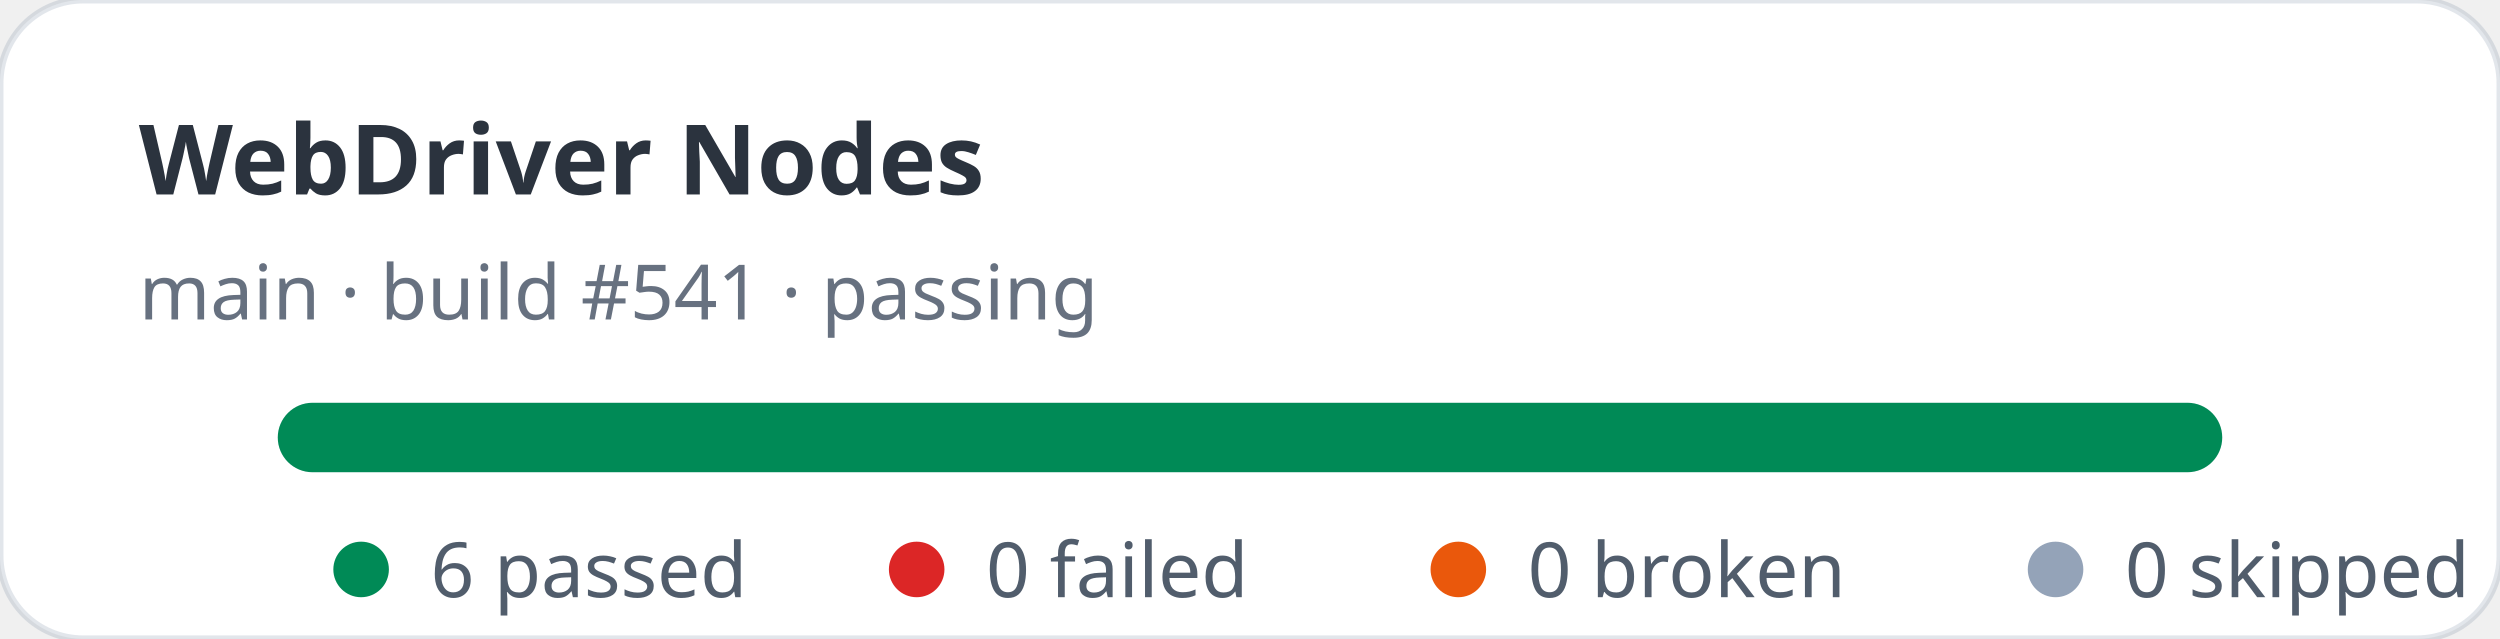
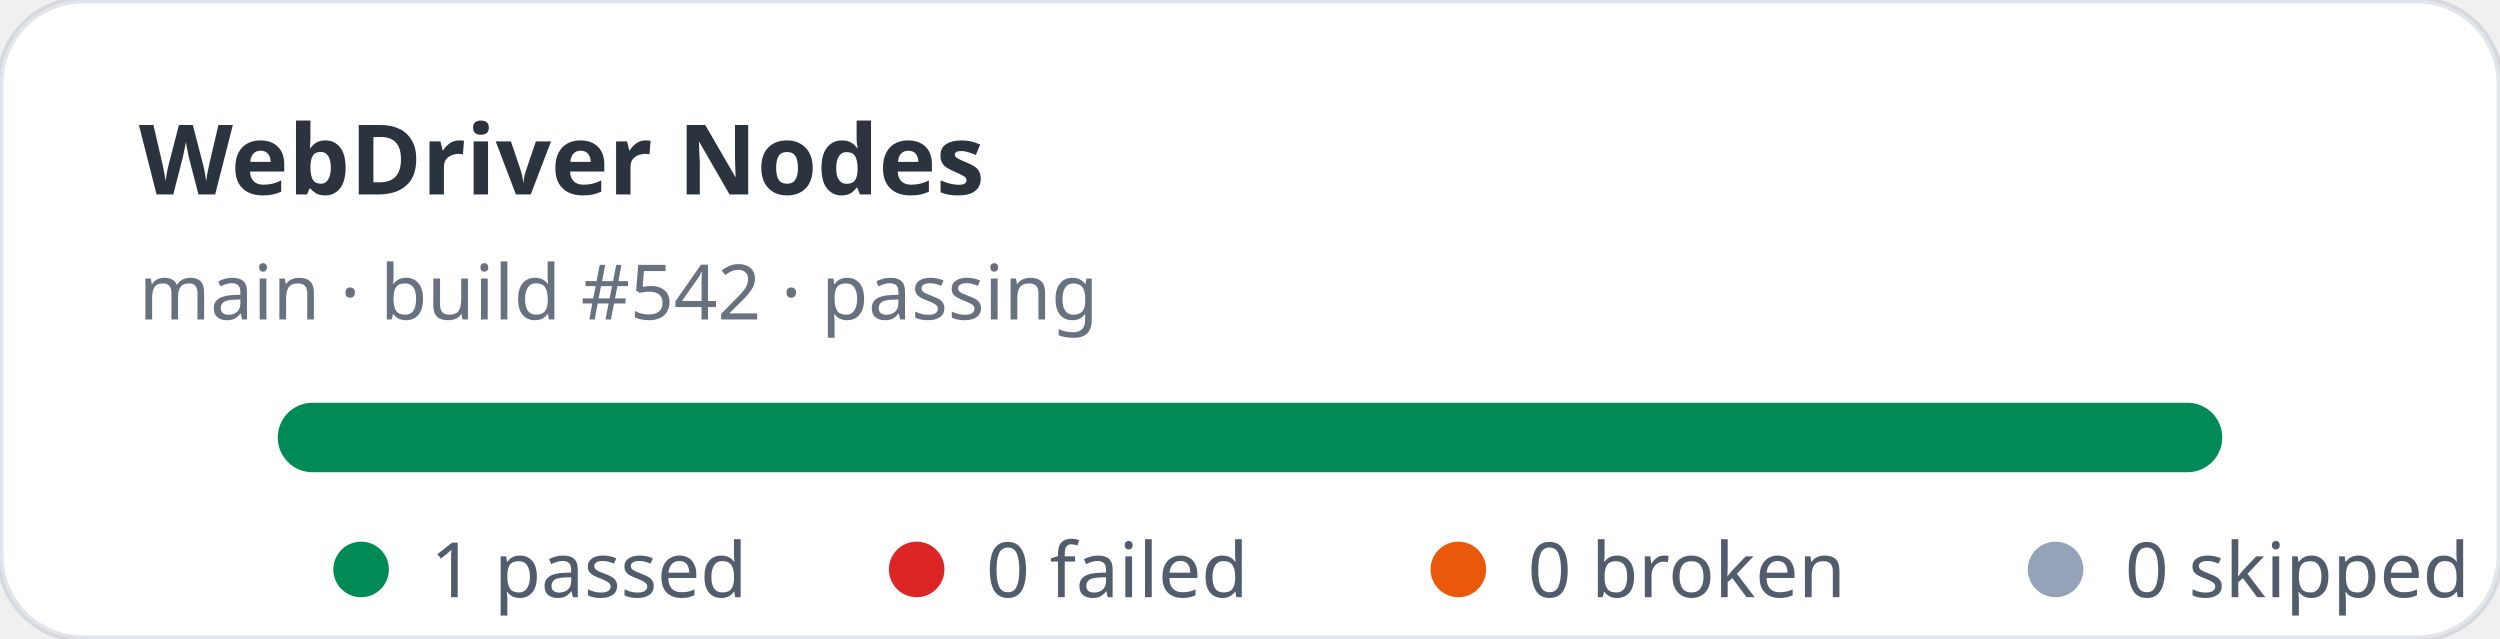
- <svg xmlns="http://www.w3.org/2000/svg" width="360" height="92" viewBox="0 0 360 92" role="img" aria-label="WebDriver Nodes stats: 6 passed, 0 failed">
+ <svg xmlns="http://www.w3.org/2000/svg" width="360" height="92" viewBox="0 0 360 92" role="img" aria-label="WebDriver Nodes stats: 1 passed, 0 failed">
  <rect width="360" height="92" rx="12" fill="#ffffff" stroke="rgba(11,48,86,0.12)" />
  <text x="20" y="28" fill="rgba(1,10,24,0.83)" font-family="ui-sans-serif,system-ui,sans-serif" font-size="14" font-weight="700">WebDriver Nodes</text>
-   <text x="20" y="46" fill="rgba(2,19,44,0.6)" font-family="ui-sans-serif,system-ui,sans-serif" font-size="11">main · build #541 · passing</text>
+   <text x="20" y="46" fill="rgba(2,19,44,0.6)" font-family="ui-sans-serif,system-ui,sans-serif" font-size="11">main · build #542 · passing</text>
  <rect x="40" y="58" width="280" height="10" rx="5" fill="#e2e8f0" />
  <rect x="40" y="58" width="280" height="10" rx="5" fill="#008a56" />
  <g font-family="ui-sans-serif,system-ui,sans-serif" font-size="11" fill="rgba(1,18,40,0.68)">
    <circle cx="52" cy="82" r="4" fill="#008a56" />
-     <text x="62" y="86">6 passed</text>
+     <text x="62" y="86">1 passed</text>
    <circle cx="132" cy="82" r="4" fill="#dc2626" />
    <text x="142" y="86">0 failed</text>
    <circle cx="210" cy="82" r="4" fill="#ea580c" />
    <text x="220" y="86">0 broken</text>
    <circle cx="296" cy="82" r="4" fill="#94a3b8" />
    <text x="306" y="86">0 skipped</text>
  </g>
</svg>
